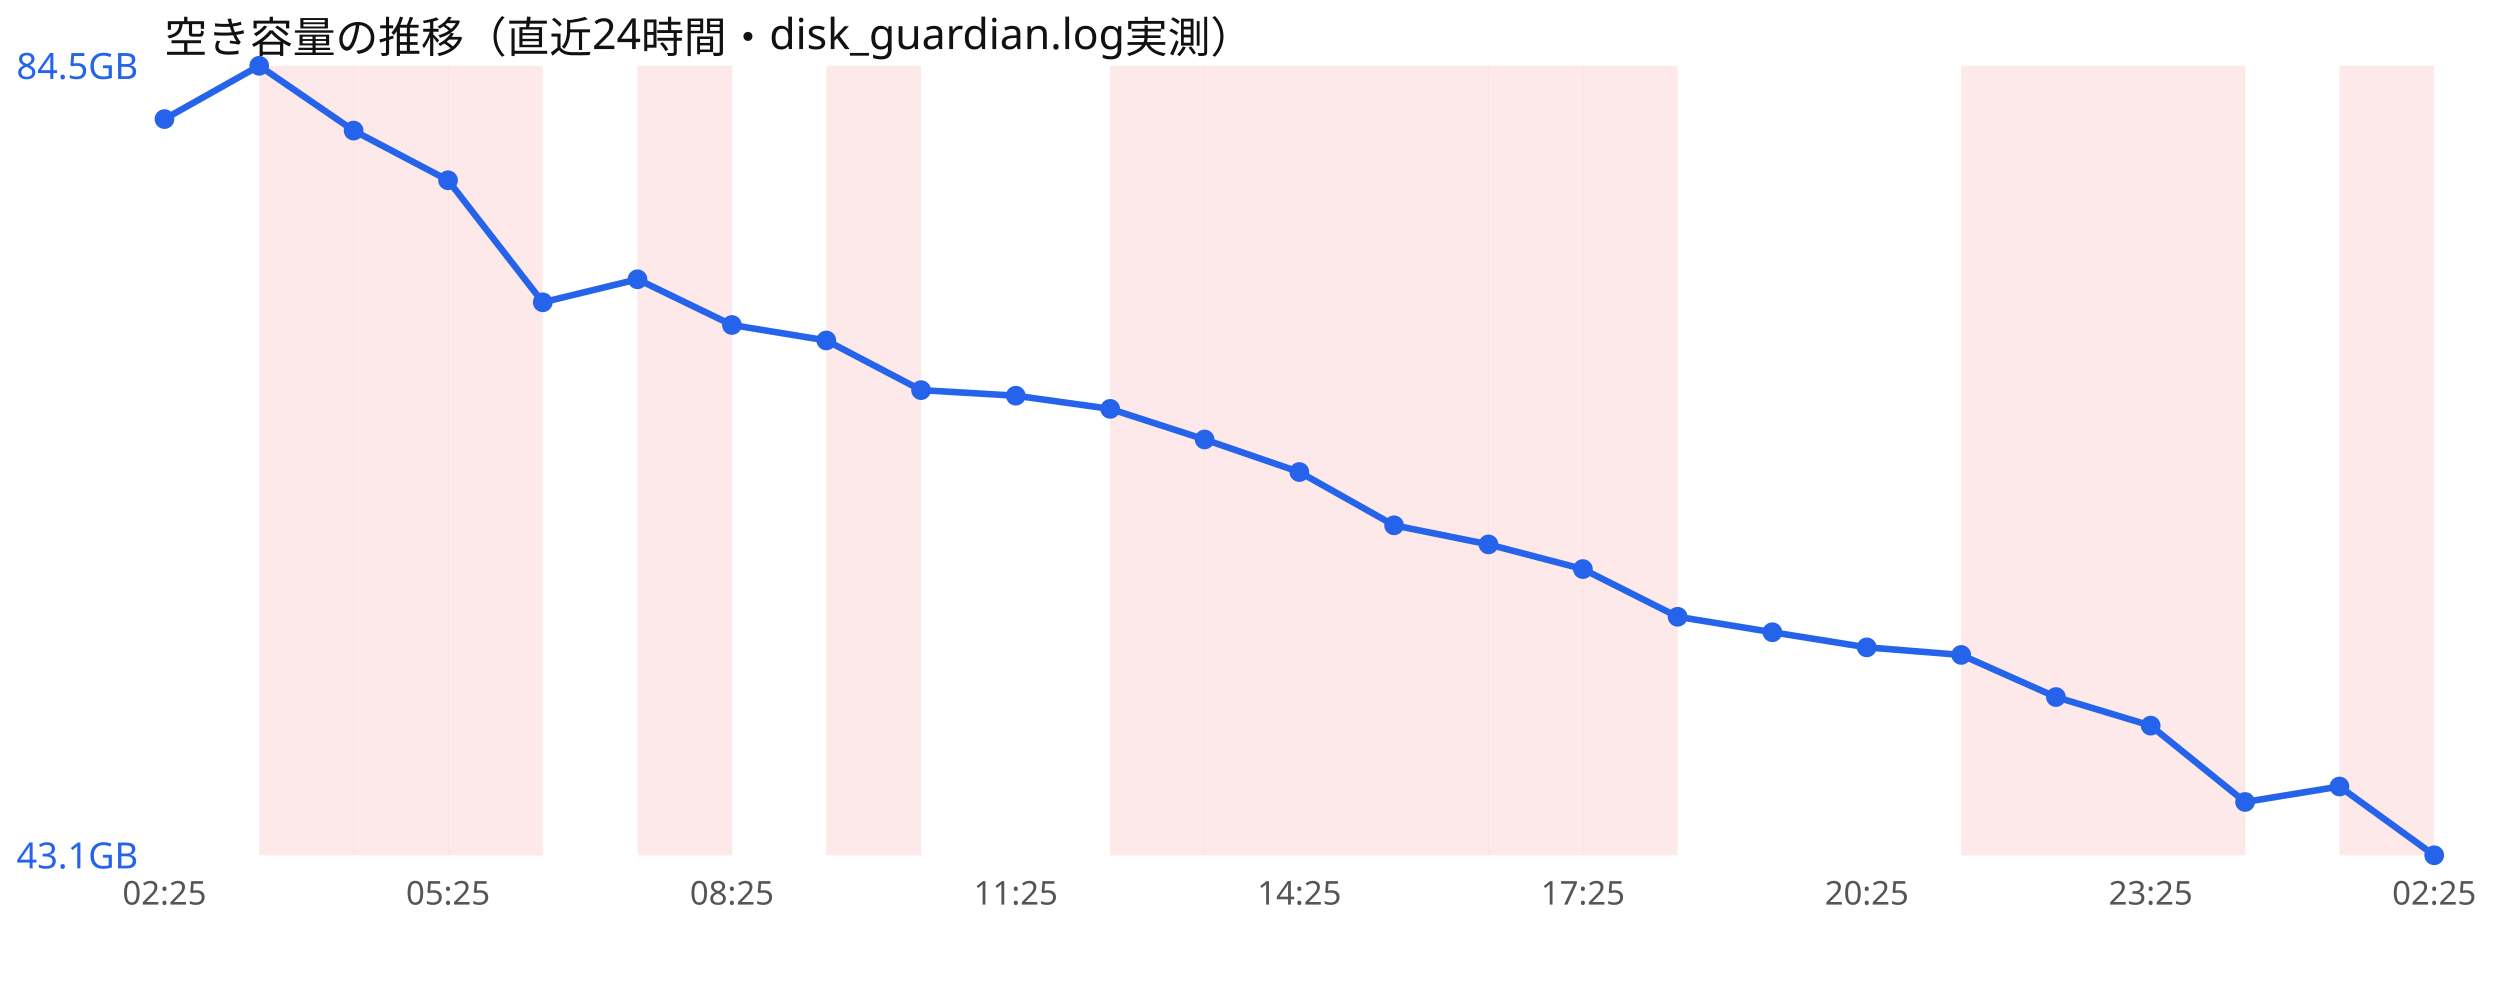
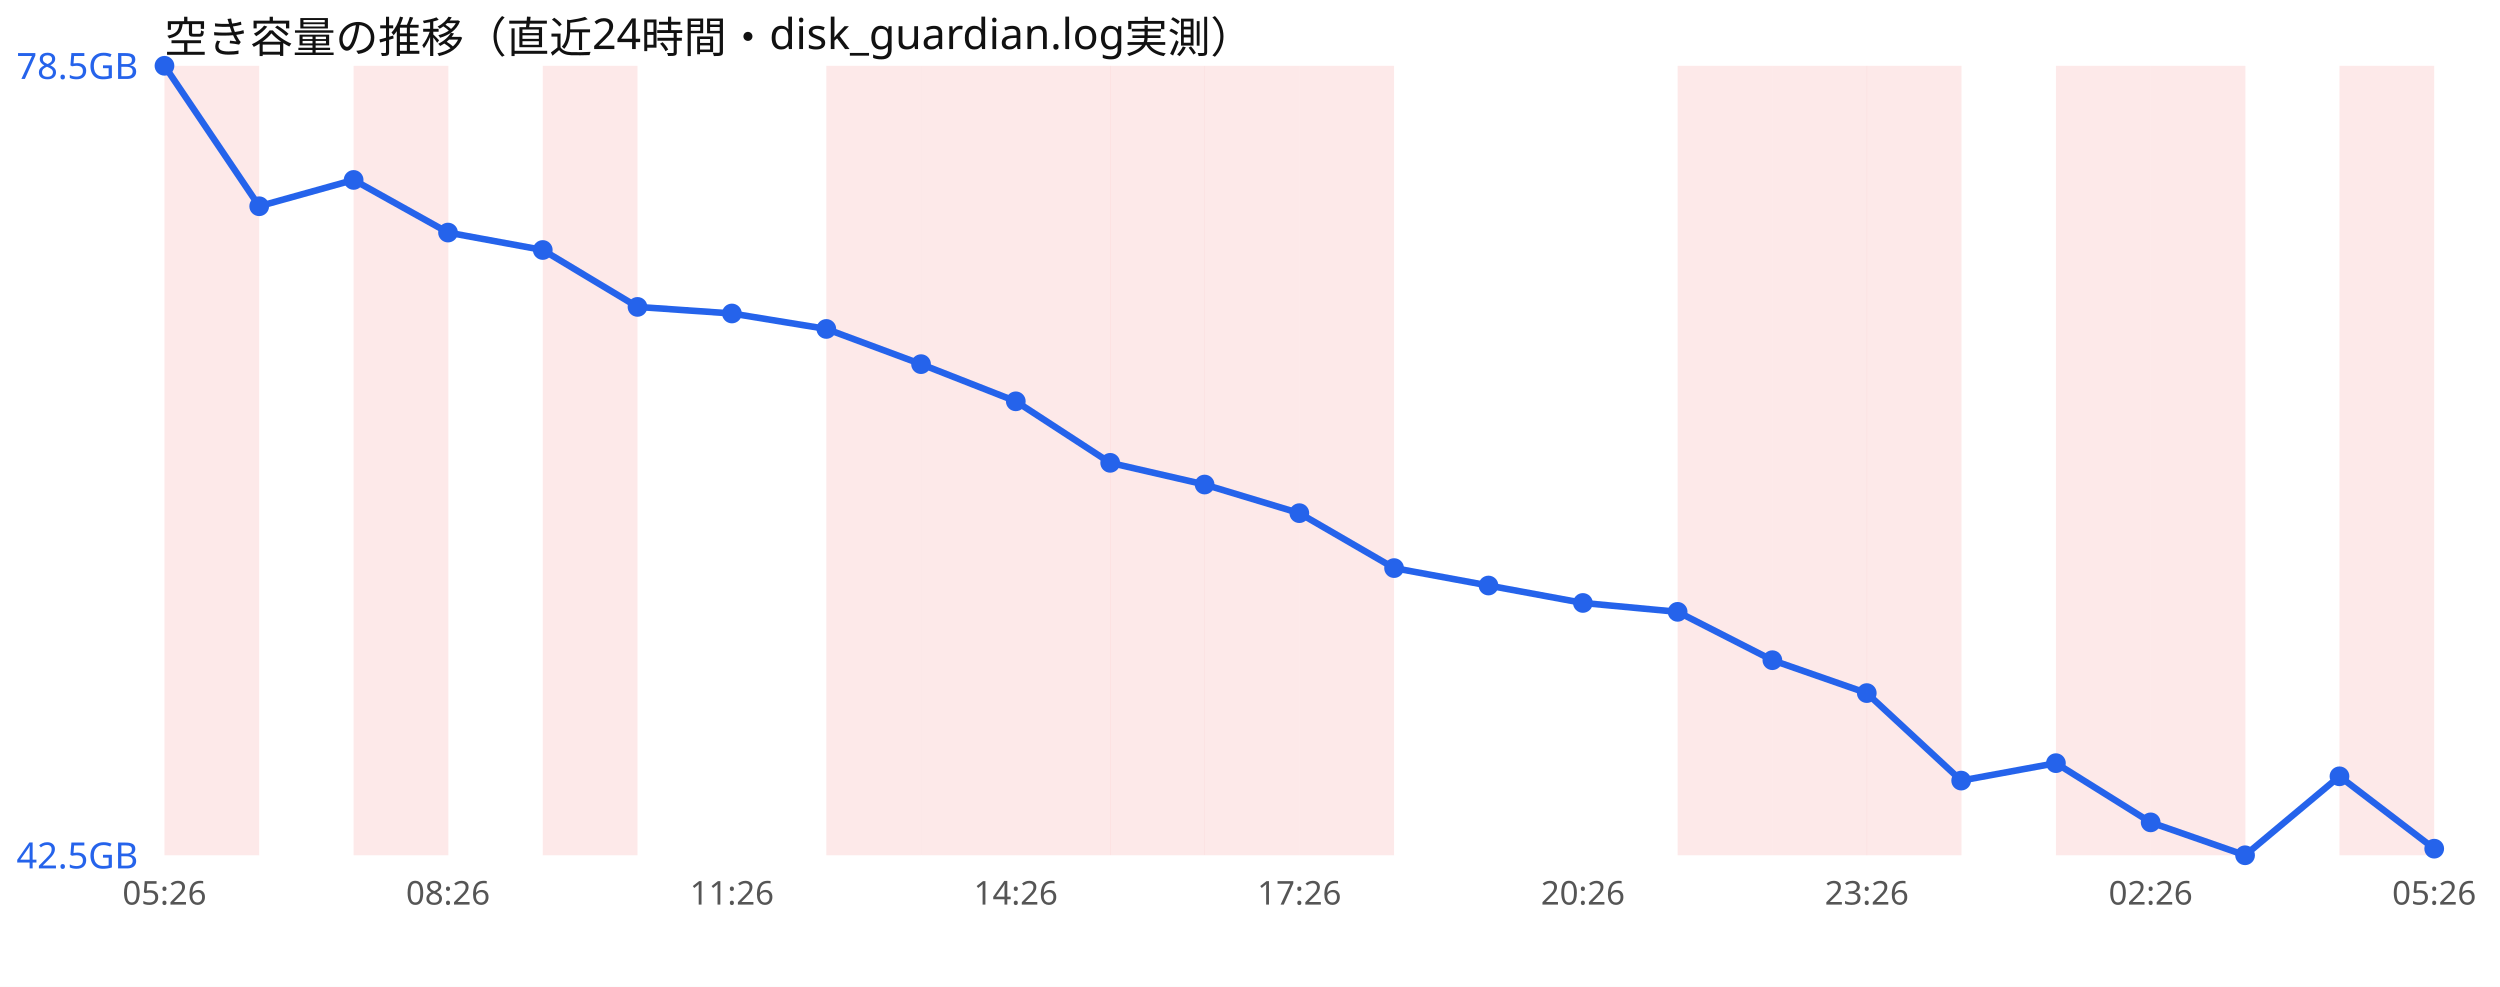
<svg xmlns="http://www.w3.org/2000/svg" width="760" height="300" viewBox="0 0 760 300" font-family="sans-serif">
  <rect width="760" height="300" fill="#ffffff" />
  <text x="50" y="16" font-size="13" fill="#111">空き容量の推移（直近24時間・disk_guardian.log実測）</text>
-   <rect x="78.8" y="20" width="28.8" height="240" fill="#ef4444" opacity="0.12" />
+   <rect x="50.0" y="20" width="28.8" height="240" fill="#ef4444" opacity="0.12" />
  <rect x="107.5" y="20" width="28.8" height="240" fill="#ef4444" opacity="0.12" />
-   <rect x="136.2" y="20" width="28.8" height="240" fill="#ef4444" opacity="0.12" />
-   <rect x="193.8" y="20" width="28.8" height="240" fill="#ef4444" opacity="0.12" />
+   <rect x="165.0" y="20" width="28.8" height="240" fill="#ef4444" opacity="0.12" />
  <rect x="251.2" y="20" width="28.8" height="240" fill="#ef4444" opacity="0.12" />
+   <rect x="280.0" y="20" width="28.8" height="240" fill="#ef4444" opacity="0.12" />
+   <rect x="308.8" y="20" width="28.8" height="240" fill="#ef4444" opacity="0.12" />
  <rect x="337.5" y="20" width="28.8" height="240" fill="#ef4444" opacity="0.12" />
  <rect x="366.2" y="20" width="28.8" height="240" fill="#ef4444" opacity="0.12" />
  <rect x="395.0" y="20" width="28.8" height="240" fill="#ef4444" opacity="0.12" />
-   <rect x="423.8" y="20" width="28.8" height="240" fill="#ef4444" opacity="0.12" />
-   <rect x="452.5" y="20" width="28.8" height="240" fill="#ef4444" opacity="0.12" />
-   <rect x="481.2" y="20" width="28.8" height="240" fill="#ef4444" opacity="0.12" />
-   <rect x="596.2" y="20" width="28.8" height="240" fill="#ef4444" opacity="0.12" />
+   <rect x="510.0" y="20" width="28.8" height="240" fill="#ef4444" opacity="0.12" />
+   <rect x="538.8" y="20" width="28.8" height="240" fill="#ef4444" opacity="0.12" />
+   <rect x="567.5" y="20" width="28.8" height="240" fill="#ef4444" opacity="0.12" />
  <rect x="625.0" y="20" width="28.8" height="240" fill="#ef4444" opacity="0.12" />
  <rect x="653.8" y="20" width="28.8" height="240" fill="#ef4444" opacity="0.12" />
  <rect x="711.2" y="20" width="28.8" height="240" fill="#ef4444" opacity="0.12" />
-   <polyline points="50.0,36.2 78.8,20.0 107.5,39.7 136.2,54.8 165.0,91.9 193.8,84.9 222.5,98.8 251.2,103.5 280.0,118.6 308.8,120.3 337.5,124.3 366.2,133.6 395.0,143.5 423.8,159.7 452.5,165.5 481.2,173.0 510.0,187.5 538.8,192.2 567.5,196.8 596.2,199.1 625.0,211.9 653.8,220.6 682.5,243.8 711.2,239.1 740.0,260.0" fill="none" stroke="#2563eb" stroke-width="2" />
-   <circle cx="50.0" cy="36.2" r="3" fill="#2563eb" />
-   <circle cx="78.8" cy="20.0" r="3" fill="#2563eb" />
-   <circle cx="107.5" cy="39.7" r="3" fill="#2563eb" />
-   <circle cx="136.2" cy="54.8" r="3" fill="#2563eb" />
-   <circle cx="165.0" cy="91.9" r="3" fill="#2563eb" />
-   <circle cx="193.8" cy="84.9" r="3" fill="#2563eb" />
-   <circle cx="222.5" cy="98.8" r="3" fill="#2563eb" />
-   <circle cx="251.2" cy="103.5" r="3" fill="#2563eb" />
-   <circle cx="280.0" cy="118.6" r="3" fill="#2563eb" />
-   <circle cx="308.8" cy="120.3" r="3" fill="#2563eb" />
-   <circle cx="337.5" cy="124.3" r="3" fill="#2563eb" />
-   <circle cx="366.2" cy="133.6" r="3" fill="#2563eb" />
-   <circle cx="395.0" cy="143.5" r="3" fill="#2563eb" />
-   <circle cx="423.8" cy="159.7" r="3" fill="#2563eb" />
-   <circle cx="452.5" cy="165.5" r="3" fill="#2563eb" />
-   <circle cx="481.2" cy="173.0" r="3" fill="#2563eb" />
-   <circle cx="510.0" cy="187.5" r="3" fill="#2563eb" />
-   <circle cx="538.8" cy="192.2" r="3" fill="#2563eb" />
-   <circle cx="567.5" cy="196.8" r="3" fill="#2563eb" />
-   <circle cx="596.2" cy="199.1" r="3" fill="#2563eb" />
-   <circle cx="625.0" cy="211.9" r="3" fill="#2563eb" />
-   <circle cx="653.8" cy="220.6" r="3" fill="#2563eb" />
-   <circle cx="682.5" cy="243.8" r="3" fill="#2563eb" />
-   <circle cx="711.2" cy="239.1" r="3" fill="#2563eb" />
-   <circle cx="740.0" cy="260.0" r="3" fill="#2563eb" />
-   <text x="5" y="24.0" font-size="11" fill="#2563eb">84.5GB</text>
-   <text x="5" y="264.0" font-size="11" fill="#2563eb">43.1GB</text>
-   <text x="50.0" y="275" font-size="10" fill="#555" text-anchor="middle">02:25</text>
-   <text x="136.2" y="275" font-size="10" fill="#555" text-anchor="middle">05:25</text>
-   <text x="222.5" y="275" font-size="10" fill="#555" text-anchor="middle">08:25</text>
-   <text x="308.8" y="275" font-size="10" fill="#555" text-anchor="middle">11:25</text>
-   <text x="395.0" y="275" font-size="10" fill="#555" text-anchor="middle">14:25</text>
-   <text x="481.2" y="275" font-size="10" fill="#555" text-anchor="middle">17:25</text>
-   <text x="567.5" y="275" font-size="10" fill="#555" text-anchor="middle">20:25</text>
-   <text x="653.8" y="275" font-size="10" fill="#555" text-anchor="middle">23:25</text>
-   <text x="740.0" y="275" font-size="10" fill="#555" text-anchor="middle">02:25</text>
+   <polyline points="50.0,20.0 78.8,62.7 107.5,54.7 136.2,70.7 165.0,76.0 193.8,93.3 222.5,95.3 251.2,100.0 280.0,110.7 308.8,122.0 337.5,140.7 366.2,147.3 395.0,156.0 423.8,172.7 452.5,178.0 481.2,183.3 510.0,186.0 538.8,200.7 567.5,210.7 596.2,237.3 625.0,232.0 653.8,250.0 682.5,260.0 711.2,236.0 740.0,258.0" fill="none" stroke="#2563eb" stroke-width="2" />
+   <circle cx="50.0" cy="20.0" r="3" fill="#2563eb" />
+   <circle cx="78.8" cy="62.7" r="3" fill="#2563eb" />
+   <circle cx="107.5" cy="54.7" r="3" fill="#2563eb" />
+   <circle cx="136.2" cy="70.7" r="3" fill="#2563eb" />
+   <circle cx="165.0" cy="76.0" r="3" fill="#2563eb" />
+   <circle cx="193.8" cy="93.3" r="3" fill="#2563eb" />
+   <circle cx="222.5" cy="95.3" r="3" fill="#2563eb" />
+   <circle cx="251.2" cy="100.0" r="3" fill="#2563eb" />
+   <circle cx="280.0" cy="110.7" r="3" fill="#2563eb" />
+   <circle cx="308.8" cy="122.0" r="3" fill="#2563eb" />
+   <circle cx="337.5" cy="140.7" r="3" fill="#2563eb" />
+   <circle cx="366.2" cy="147.3" r="3" fill="#2563eb" />
+   <circle cx="395.0" cy="156.0" r="3" fill="#2563eb" />
+   <circle cx="423.8" cy="172.7" r="3" fill="#2563eb" />
+   <circle cx="452.5" cy="178.0" r="3" fill="#2563eb" />
+   <circle cx="481.2" cy="183.3" r="3" fill="#2563eb" />
+   <circle cx="510.0" cy="186.0" r="3" fill="#2563eb" />
+   <circle cx="538.8" cy="200.7" r="3" fill="#2563eb" />
+   <circle cx="567.5" cy="210.7" r="3" fill="#2563eb" />
+   <circle cx="596.2" cy="237.3" r="3" fill="#2563eb" />
+   <circle cx="625.0" cy="232.0" r="3" fill="#2563eb" />
+   <circle cx="653.8" cy="250.0" r="3" fill="#2563eb" />
+   <circle cx="682.5" cy="260.0" r="3" fill="#2563eb" />
+   <circle cx="711.2" cy="236.0" r="3" fill="#2563eb" />
+   <circle cx="740.0" cy="258.0" r="3" fill="#2563eb" />
+   <text x="5" y="24.0" font-size="11" fill="#2563eb">78.5GB</text>
+   <text x="5" y="264.0" font-size="11" fill="#2563eb">42.5GB</text>
+   <text x="50.0" y="275" font-size="10" fill="#555" text-anchor="middle">05:26</text>
+   <text x="136.2" y="275" font-size="10" fill="#555" text-anchor="middle">08:26</text>
+   <text x="222.5" y="275" font-size="10" fill="#555" text-anchor="middle">11:26</text>
+   <text x="308.8" y="275" font-size="10" fill="#555" text-anchor="middle">14:26</text>
+   <text x="395.0" y="275" font-size="10" fill="#555" text-anchor="middle">17:26</text>
+   <text x="481.2" y="275" font-size="10" fill="#555" text-anchor="middle">20:26</text>
+   <text x="567.5" y="275" font-size="10" fill="#555" text-anchor="middle">23:26</text>
+   <text x="653.8" y="275" font-size="10" fill="#555" text-anchor="middle">02:26</text>
+   <text x="740.0" y="275" font-size="10" fill="#555" text-anchor="middle">05:26</text>
</svg>
